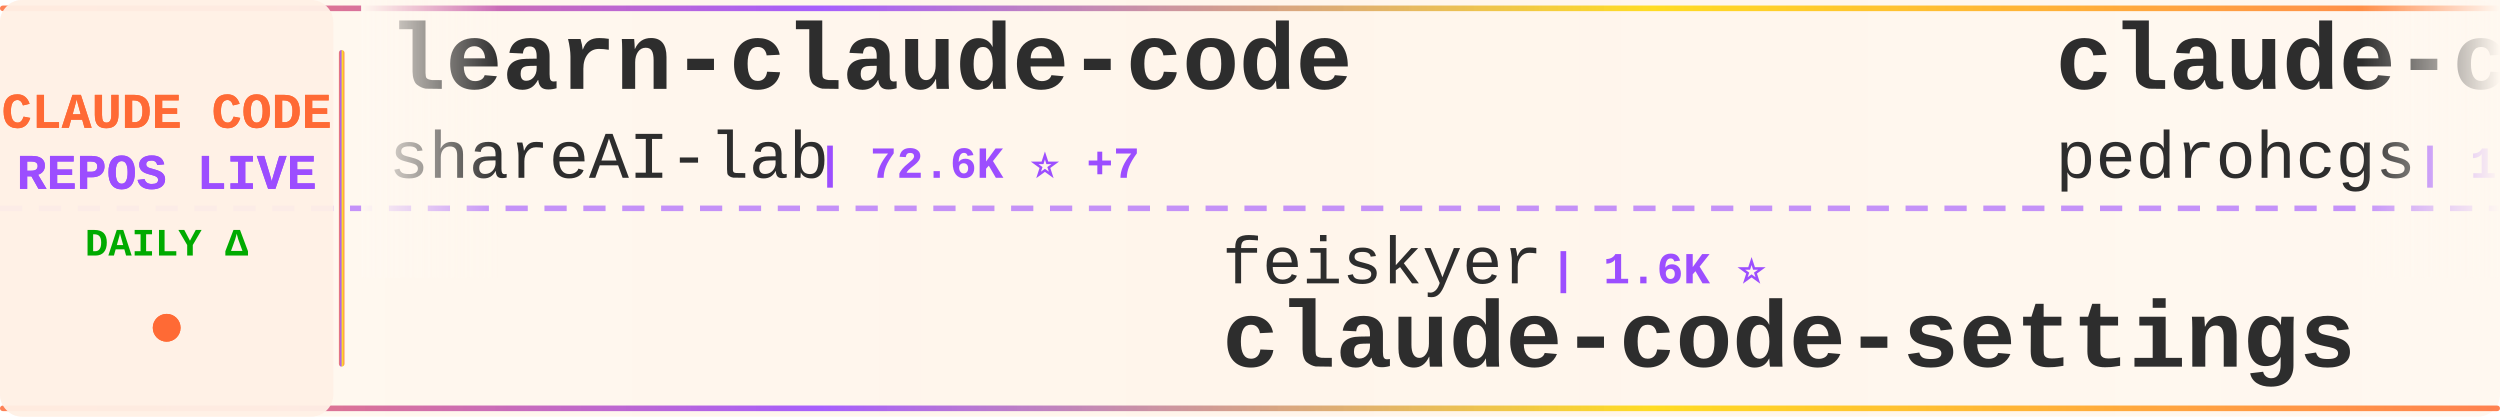
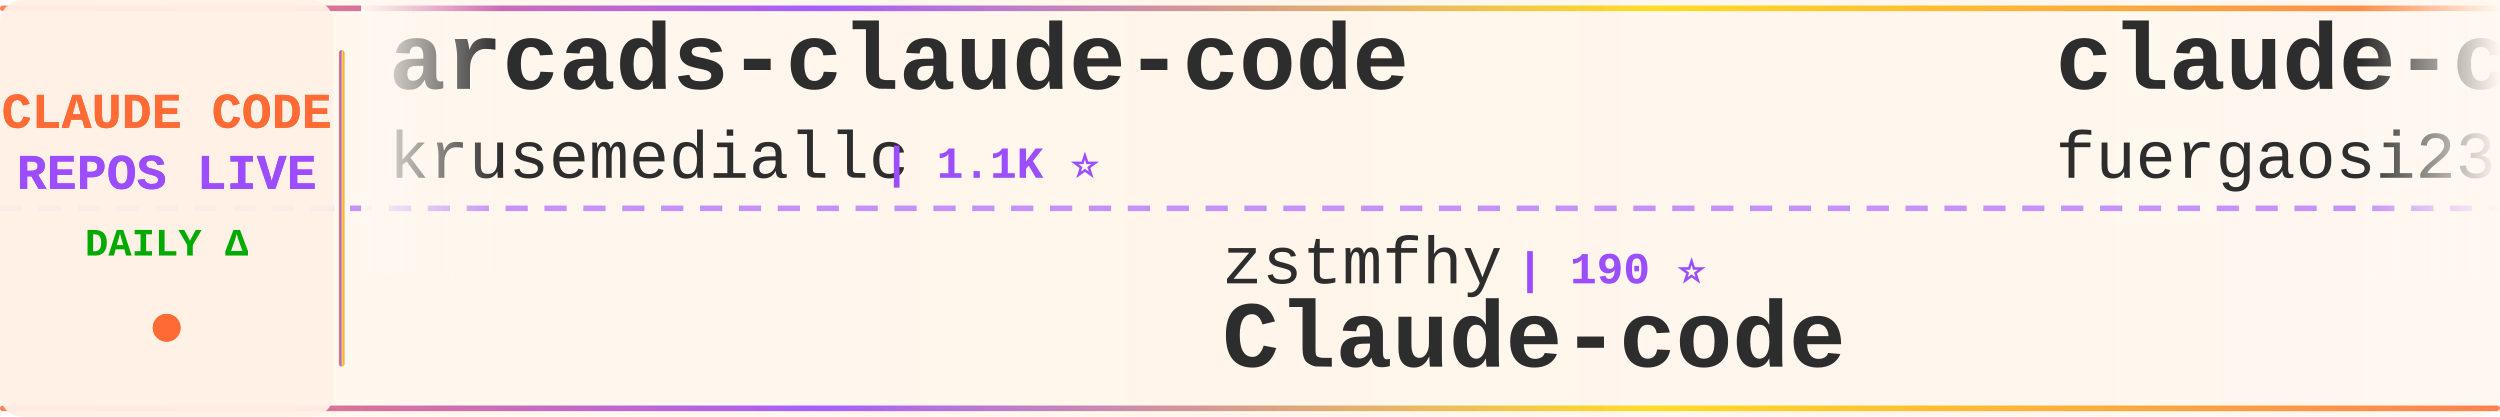
<svg xmlns="http://www.w3.org/2000/svg" width="900" height="150">
  <defs>
    <linearGradient id="tickerBg" x1="0%" y1="0%" x2="100%" y2="0%">
      <stop offset="0%" style="stop-color:#fff8f0;stop-opacity:0.98" />
      <stop offset="50%" style="stop-color:#fff5eb;stop-opacity:1" />
      <stop offset="100%" style="stop-color:#fff8f0;stop-opacity:0.98" />
    </linearGradient>
    <linearGradient id="borderGrad" x1="0%" y1="0%" x2="100%" y2="0%">
      <stop offset="0%" style="stop-color:#FF6B35;stop-opacity:0.85">
        <animate attributeName="stop-opacity" values="0.85;1;0.85" dur="2s" repeatCount="indefinite" />
      </stop>
      <stop offset="33%" style="stop-color:#9C4EFF;stop-opacity:0.9">
        <animate attributeName="stop-opacity" values="0.9;1;0.9" dur="2.2s" repeatCount="indefinite" />
      </stop>
      <stop offset="66%" style="stop-color:#FFD700;stop-opacity:0.85">
        <animate attributeName="stop-opacity" values="0.85;1;0.85" dur="1.8s" repeatCount="indefinite" />
      </stop>
      <stop offset="100%" style="stop-color:#FF6B35;stop-opacity:0.85">
        <animate attributeName="stop-opacity" values="0.85;1;0.85" dur="2s" repeatCount="indefinite" />
      </stop>
    </linearGradient>
    <filter id="textGlow">
      <feGaussianBlur stdDeviation="0.15" result="coloredBlur" />
      <feMerge>
        <feMergeNode in="coloredBlur" />
        <feMergeNode in="SourceGraphic" />
      </feMerge>
    </filter>
    <filter id="metricGlow">
      <feGaussianBlur stdDeviation="0.2" result="coloredBlur" />
      <feMerge>
        <feMergeNode in="coloredBlur" />
        <feMergeNode in="SourceGraphic" />
      </feMerge>
    </filter>
    <linearGradient id="leftFade" x1="0%" y1="0%" x2="100%" y2="0%">
      <stop offset="0%" style="stop-color:#fff8f0;stop-opacity:1" />
      <stop offset="100%" style="stop-color:#fff8f0;stop-opacity:0" />
    </linearGradient>
    <linearGradient id="rightFade" x1="0%" y1="0%" x2="100%" y2="0%">
      <stop offset="0%" style="stop-color:#fff8f0;stop-opacity:0" />
      <stop offset="100%" style="stop-color:#fff8f0;stop-opacity:1" />
    </linearGradient>
  </defs>
  <rect width="900" height="150" fill="url(#tickerBg)" rx="8" />
  <rect x="0" y="2" width="900" height="2" fill="url(#borderGrad)" rx="1" />
  <rect x="0" y="146" width="900" height="2" fill="url(#borderGrad)" rx="1" />
  <line x1="0" y1="75" x2="900" y2="75" stroke="#9C4EFF" stroke-width="2" stroke-dasharray="8 6" opacity="0.6" />
  <rect x="0" y="0" width="120" height="150" fill="#fff0e6" opacity="0.95" rx="8" />
  <text x="60" y="46" font-family="'Courier New', monospace" font-size="18" font-weight="bold" fill="#FF6B35" text-anchor="middle" filter="url(#textGlow)">
    CLAUDE CODE
  </text>
  <text x="60" y="68" font-family="'Courier New', monospace" font-size="18" font-weight="bold" fill="#9C4EFF" text-anchor="middle" filter="url(#textGlow)">
    REPOS LIVE
  </text>
  <text x="60" y="92" font-family="'Courier New', monospace" font-size="14" font-weight="bold" fill="#00aa00" text-anchor="middle">
    DAILY Δ
  </text>
  <circle cx="60" cy="118" r="5" fill="#FF6B35" filter="url(#metricGlow)">
    <animate attributeName="r" values="4;6;4" dur="1.5s" repeatCount="indefinite" />
    <animate attributeName="opacity" values="0.6;1;0.6" dur="1.5s" repeatCount="indefinite" />
  </circle>
  <rect x="122" y="18" width="2" height="114" fill="url(#borderGrad)" rx="1" />
  <clipPath id="tickerClip">
    <rect x="130" y="0" width="770" height="150" />
  </clipPath>
  <g clip-path="url(#tickerClip)">
    <g id="tickerItems">
      <animateTransform attributeName="transform" attributeType="XML" type="translate" from="0 0" to="-3000 0" dur="54s" repeatCount="indefinite" />
      <g transform="translate(0, 0)">
-         <text x="140" y="32" font-family="'Courier New', monospace" font-size="34" font-weight="bold" fill="#2d2d2d">learn-claude-code</text>
-         <text x="140" y="64" font-family="'Courier New', monospace" font-size="24" font-weight="normal" fill="#2d2d2d" opacity="1.0">shareAI-lab</text>
-         <text x="294" y="64" font-family="'Courier New', monospace" font-size="16" font-weight="bold" fill="#9C4EFF"> | 72.6K ⭐ +7</text>
+         <text x="140" y="32" font-family="'Courier New', monospace" font-size="34" font-weight="bold" fill="#2d2d2d">arcads-claude-code</text>
+         <text x="140" y="64" font-family="'Courier New', monospace" font-size="24" font-weight="normal" fill="#2d2d2d" opacity="1.0">krusemediallc</text>
+         <text x="318" y="64" font-family="'Courier New', monospace" font-size="16" font-weight="bold" fill="#9C4EFF"> | 1.1K ⭐</text>
      </g>
      <g transform="translate(300, 0)">
-         <text x="140" y="102" font-family="'Courier New', monospace" font-size="24" font-weight="normal" fill="#2d2d2d" opacity="1.0">feiskyer</text>
-         <text x="258" y="102" font-family="'Courier New', monospace" font-size="16" font-weight="bold" fill="#9C4EFF"> | 1.6K ⭐</text>
-         <text x="140" y="132" font-family="'Courier New', monospace" font-size="34" font-weight="bold" fill="#2d2d2d">claude-code-settings</text>
+         <text x="140" y="102" font-family="'Courier New', monospace" font-size="24" font-weight="normal" fill="#2d2d2d" opacity="1.0">zstmfhy</text>
+         <text x="246" y="102" font-family="'Courier New', monospace" font-size="16" font-weight="bold" fill="#9C4EFF"> | 190 ⭐</text>
+         <text x="140" y="132" font-family="'Courier New', monospace" font-size="34" font-weight="bold" fill="#2d2d2d">Claude-code</text>
      </g>
      <g transform="translate(600, 0)">
-         <text x="140" y="32" font-family="'Courier New', monospace" font-size="34" font-weight="bold" fill="#2d2d2d">claude-code-my-workflow</text>
-         <text x="140" y="64" font-family="'Courier New', monospace" font-size="24" font-weight="normal" fill="#2d2d2d" opacity="1.0">pedrohcgs</text>
-         <text x="270" y="64" font-family="'Courier New', monospace" font-size="16" font-weight="bold" fill="#9C4EFF"> | 1.4K ⭐ +1</text>
+         <text x="140" y="32" font-family="'Courier New', monospace" font-size="34" font-weight="bold" fill="#2d2d2d">claude-code-proxy</text>
+         <text x="140" y="64" font-family="'Courier New', monospace" font-size="24" font-weight="normal" fill="#2d2d2d" opacity="1.0">fuergaosi233</text>
+         <text x="306" y="64" font-family="'Courier New', monospace" font-size="16" font-weight="bold" fill="#9C4EFF"> | 2.8K ⭐</text>
      </g>
      <g transform="translate(900, 0)">
-         <text x="140" y="102" font-family="'Courier New', monospace" font-size="24" font-weight="normal" fill="#2d2d2d" opacity="1.0">repowise-dev</text>
-         <text x="306" y="102" font-family="'Courier New', monospace" font-size="16" font-weight="bold" fill="#9C4EFF"> | 1.2K ⭐</text>
-         <text x="140" y="132" font-family="'Courier New', monospace" font-size="34" font-weight="bold" fill="#2d2d2d">claude-code-prompts</text>
+         <text x="140" y="102" font-family="'Courier New', monospace" font-size="24" font-weight="normal" fill="#2d2d2d" opacity="1.0">disler</text>
+         <text x="234" y="102" font-family="'Courier New', monospace" font-size="16" font-weight="bold" fill="#9C4EFF"> | 1.6K ⭐</text>
+         <text x="140" y="132" font-family="'Courier New', monospace" font-size="34" font-weight="bold" fill="#2d2d2d">pi-vs-claude-code</text>
      </g>
      <g transform="translate(1200, 0)">
-         <text x="140" y="32" font-family="'Courier New', monospace" font-size="34" font-weight="bold" fill="#2d2d2d">ECC</text>
-         <text x="140" y="64" font-family="'Courier New', monospace" font-size="24" font-weight="normal" fill="#2d2d2d" opacity="1.0">affaan-m</text>
-         <text x="258" y="64" font-family="'Courier New', monospace" font-size="16" font-weight="bold" fill="#9C4EFF"> | 235.6K ⭐ +154</text>
+         <text x="140" y="32" font-family="'Courier New', monospace" font-size="34" font-weight="bold" fill="#2d2d2d">andrej-karpathy-skills</text>
+         <text x="140" y="64" font-family="'Courier New', monospace" font-size="24" font-weight="normal" fill="#2d2d2d" opacity="1.0">multica-ai</text>
+         <text x="282" y="64" font-family="'Courier New', monospace" font-size="16" font-weight="bold" fill="#9C4EFF"> | 197.8K ⭐ +118</text>
      </g>
      <g transform="translate(1500, 0)">
-         <text x="140" y="102" font-family="'Courier New', monospace" font-size="24" font-weight="normal" fill="#2d2d2d" opacity="1.0">jqueryscript</text>
-         <text x="306" y="102" font-family="'Courier New', monospace" font-size="16" font-weight="bold" fill="#9C4EFF"> | 483 ⭐</text>
-         <text x="140" y="132" font-family="'Courier New', monospace" font-size="34" font-weight="bold" fill="#2d2d2d">awesome-claude-code</text>
+         <text x="140" y="102" font-family="'Courier New', monospace" font-size="24" font-weight="normal" fill="#2d2d2d" opacity="1.0">https-deeplearning-ai</text>
+         <text x="414" y="102" font-family="'Courier New', monospace" font-size="16" font-weight="bold" fill="#9C4EFF"> | 537 ⭐</text>
+         <text x="140" y="132" font-family="'Courier New', monospace" font-size="34" font-weight="bold" fill="#2d2d2d">sc-claude-code-files</text>
      </g>
      <g transform="translate(1800, 0)">
-         <text x="140" y="32" font-family="'Courier New', monospace" font-size="34" font-weight="bold" fill="#2d2d2d">awesome-claude-code-tool...</text>
-         <text x="140" y="64" font-family="'Courier New', monospace" font-size="24" font-weight="normal" fill="#2d2d2d" opacity="1.0">rohitg00</text>
-         <text x="258" y="64" font-family="'Courier New', monospace" font-size="16" font-weight="bold" fill="#9C4EFF"> | 2.4K ⭐ +4</text>
+         <text x="140" y="32" font-family="'Courier New', monospace" font-size="34" font-weight="bold" fill="#2d2d2d">claude-code</text>
+         <text x="140" y="64" font-family="'Courier New', monospace" font-size="24" font-weight="normal" fill="#2d2d2d" opacity="1.0">mehmoodosman</text>
+         <text x="306" y="64" font-family="'Courier New', monospace" font-size="16" font-weight="bold" fill="#9C4EFF"> | 172 ⭐</text>
      </g>
      <g transform="translate(2100, 0)">
-         <text x="140" y="102" font-family="'Courier New', monospace" font-size="24" font-weight="normal" fill="#2d2d2d" opacity="1.0">SeemSeam</text>
-         <text x="258" y="102" font-family="'Courier New', monospace" font-size="16" font-weight="bold" fill="#9C4EFF"> | 3.3K ⭐ +2</text>
-         <text x="140" y="132" font-family="'Courier New', monospace" font-size="34" font-weight="bold" fill="#2d2d2d">claude_codex_bridge</text>
+         <text x="140" y="102" font-family="'Courier New', monospace" font-size="24" font-weight="normal" fill="#2d2d2d" opacity="1.0">wanshuiyin</text>
+         <text x="282" y="102" font-family="'Courier New', monospace" font-size="16" font-weight="bold" fill="#9C4EFF"> | 14.0K ⭐ +17</text>
+         <text x="140" y="132" font-family="'Courier New', monospace" font-size="34" font-weight="bold" fill="#2d2d2d">Auto-claude-code-researc...</text>
      </g>
      <g transform="translate(2400, 0)">
-         <text x="140" y="32" font-family="'Courier New', monospace" font-size="34" font-weight="bold" fill="#2d2d2d">my-claude-code-setup</text>
-         <text x="140" y="64" font-family="'Courier New', monospace" font-size="24" font-weight="normal" fill="#2d2d2d" opacity="1.0">centminmod</text>
-         <text x="282" y="64" font-family="'Courier New', monospace" font-size="16" font-weight="bold" fill="#9C4EFF"> | 2.5K ⭐</text>
+         <text x="140" y="32" font-family="'Courier New', monospace" font-size="34" font-weight="bold" fill="#2d2d2d">Claude-Code-Usage-Monito...</text>
+         <text x="140" y="64" font-family="'Courier New', monospace" font-size="24" font-weight="normal" fill="#2d2d2d" opacity="1.0">Maciek-roboblog</text>
+         <text x="342" y="64" font-family="'Courier New', monospace" font-size="16" font-weight="bold" fill="#9C4EFF"> | 8.5K ⭐ +1</text>
      </g>
      <g transform="translate(2700, 0)">
-         <text x="140" y="102" font-family="'Courier New', monospace" font-size="24" font-weight="normal" fill="#2d2d2d" opacity="1.0">VoltAgent</text>
-         <text x="270" y="102" font-family="'Courier New', monospace" font-size="16" font-weight="bold" fill="#9C4EFF"> | 23.8K ⭐ +7</text>
-         <text x="140" y="132" font-family="'Courier New', monospace" font-size="34" font-weight="bold" fill="#2d2d2d">awesome-claude-code-suba...</text>
+         <text x="140" y="102" font-family="'Courier New', monospace" font-size="24" font-weight="normal" fill="#2d2d2d" opacity="1.0">anthropics</text>
+         <text x="282" y="102" font-family="'Courier New', monospace" font-size="16" font-weight="bold" fill="#9C4EFF"> | 139.6K ⭐ +46</text>
+         <text x="140" y="132" font-family="'Courier New', monospace" font-size="34" font-weight="bold" fill="#2d2d2d">claude-code</text>
      </g>
      <g transform="translate(3000, 0)">
-         <text x="140" y="32" font-family="'Courier New', monospace" font-size="34" font-weight="bold" fill="#2d2d2d">learn-claude-code</text>
-         <text x="140" y="64" font-family="'Courier New', monospace" font-size="24" font-weight="normal" fill="#2d2d2d" opacity="1.0">shareAI-lab</text>
-         <text x="294" y="64" font-family="'Courier New', monospace" font-size="16" font-weight="bold" fill="#9C4EFF"> | 72.6K ⭐ +7</text>
+         <text x="140" y="32" font-family="'Courier New', monospace" font-size="34" font-weight="bold" fill="#2d2d2d">arcads-claude-code</text>
+         <text x="140" y="64" font-family="'Courier New', monospace" font-size="24" font-weight="normal" fill="#2d2d2d" opacity="1.0">krusemediallc</text>
+         <text x="318" y="64" font-family="'Courier New', monospace" font-size="16" font-weight="bold" fill="#9C4EFF"> | 1.1K ⭐</text>
      </g>
      <g transform="translate(3300, 0)">
-         <text x="140" y="102" font-family="'Courier New', monospace" font-size="24" font-weight="normal" fill="#2d2d2d" opacity="1.0">feiskyer</text>
-         <text x="258" y="102" font-family="'Courier New', monospace" font-size="16" font-weight="bold" fill="#9C4EFF"> | 1.6K ⭐</text>
-         <text x="140" y="132" font-family="'Courier New', monospace" font-size="34" font-weight="bold" fill="#2d2d2d">claude-code-settings</text>
+         <text x="140" y="102" font-family="'Courier New', monospace" font-size="24" font-weight="normal" fill="#2d2d2d" opacity="1.0">zstmfhy</text>
+         <text x="246" y="102" font-family="'Courier New', monospace" font-size="16" font-weight="bold" fill="#9C4EFF"> | 190 ⭐</text>
+         <text x="140" y="132" font-family="'Courier New', monospace" font-size="34" font-weight="bold" fill="#2d2d2d">Claude-code</text>
      </g>
      <g transform="translate(3600, 0)">
-         <text x="140" y="32" font-family="'Courier New', monospace" font-size="34" font-weight="bold" fill="#2d2d2d">claude-code-my-workflow</text>
-         <text x="140" y="64" font-family="'Courier New', monospace" font-size="24" font-weight="normal" fill="#2d2d2d" opacity="1.0">pedrohcgs</text>
-         <text x="270" y="64" font-family="'Courier New', monospace" font-size="16" font-weight="bold" fill="#9C4EFF"> | 1.4K ⭐ +1</text>
+         <text x="140" y="32" font-family="'Courier New', monospace" font-size="34" font-weight="bold" fill="#2d2d2d">claude-code-proxy</text>
+         <text x="140" y="64" font-family="'Courier New', monospace" font-size="24" font-weight="normal" fill="#2d2d2d" opacity="1.0">fuergaosi233</text>
+         <text x="306" y="64" font-family="'Courier New', monospace" font-size="16" font-weight="bold" fill="#9C4EFF"> | 2.8K ⭐</text>
      </g>
      <g transform="translate(3900, 0)">
-         <text x="140" y="102" font-family="'Courier New', monospace" font-size="24" font-weight="normal" fill="#2d2d2d" opacity="1.0">repowise-dev</text>
-         <text x="306" y="102" font-family="'Courier New', monospace" font-size="16" font-weight="bold" fill="#9C4EFF"> | 1.2K ⭐</text>
-         <text x="140" y="132" font-family="'Courier New', monospace" font-size="34" font-weight="bold" fill="#2d2d2d">claude-code-prompts</text>
+         <text x="140" y="102" font-family="'Courier New', monospace" font-size="24" font-weight="normal" fill="#2d2d2d" opacity="1.0">disler</text>
+         <text x="234" y="102" font-family="'Courier New', monospace" font-size="16" font-weight="bold" fill="#9C4EFF"> | 1.6K ⭐</text>
+         <text x="140" y="132" font-family="'Courier New', monospace" font-size="34" font-weight="bold" fill="#2d2d2d">pi-vs-claude-code</text>
      </g>
    </g>
  </g>
  <rect x="130" y="0" width="50" height="100" fill="url(#leftFade)" />
  <rect x="850" y="0" width="50" height="100" fill="url(#rightFade)" />
</svg>
